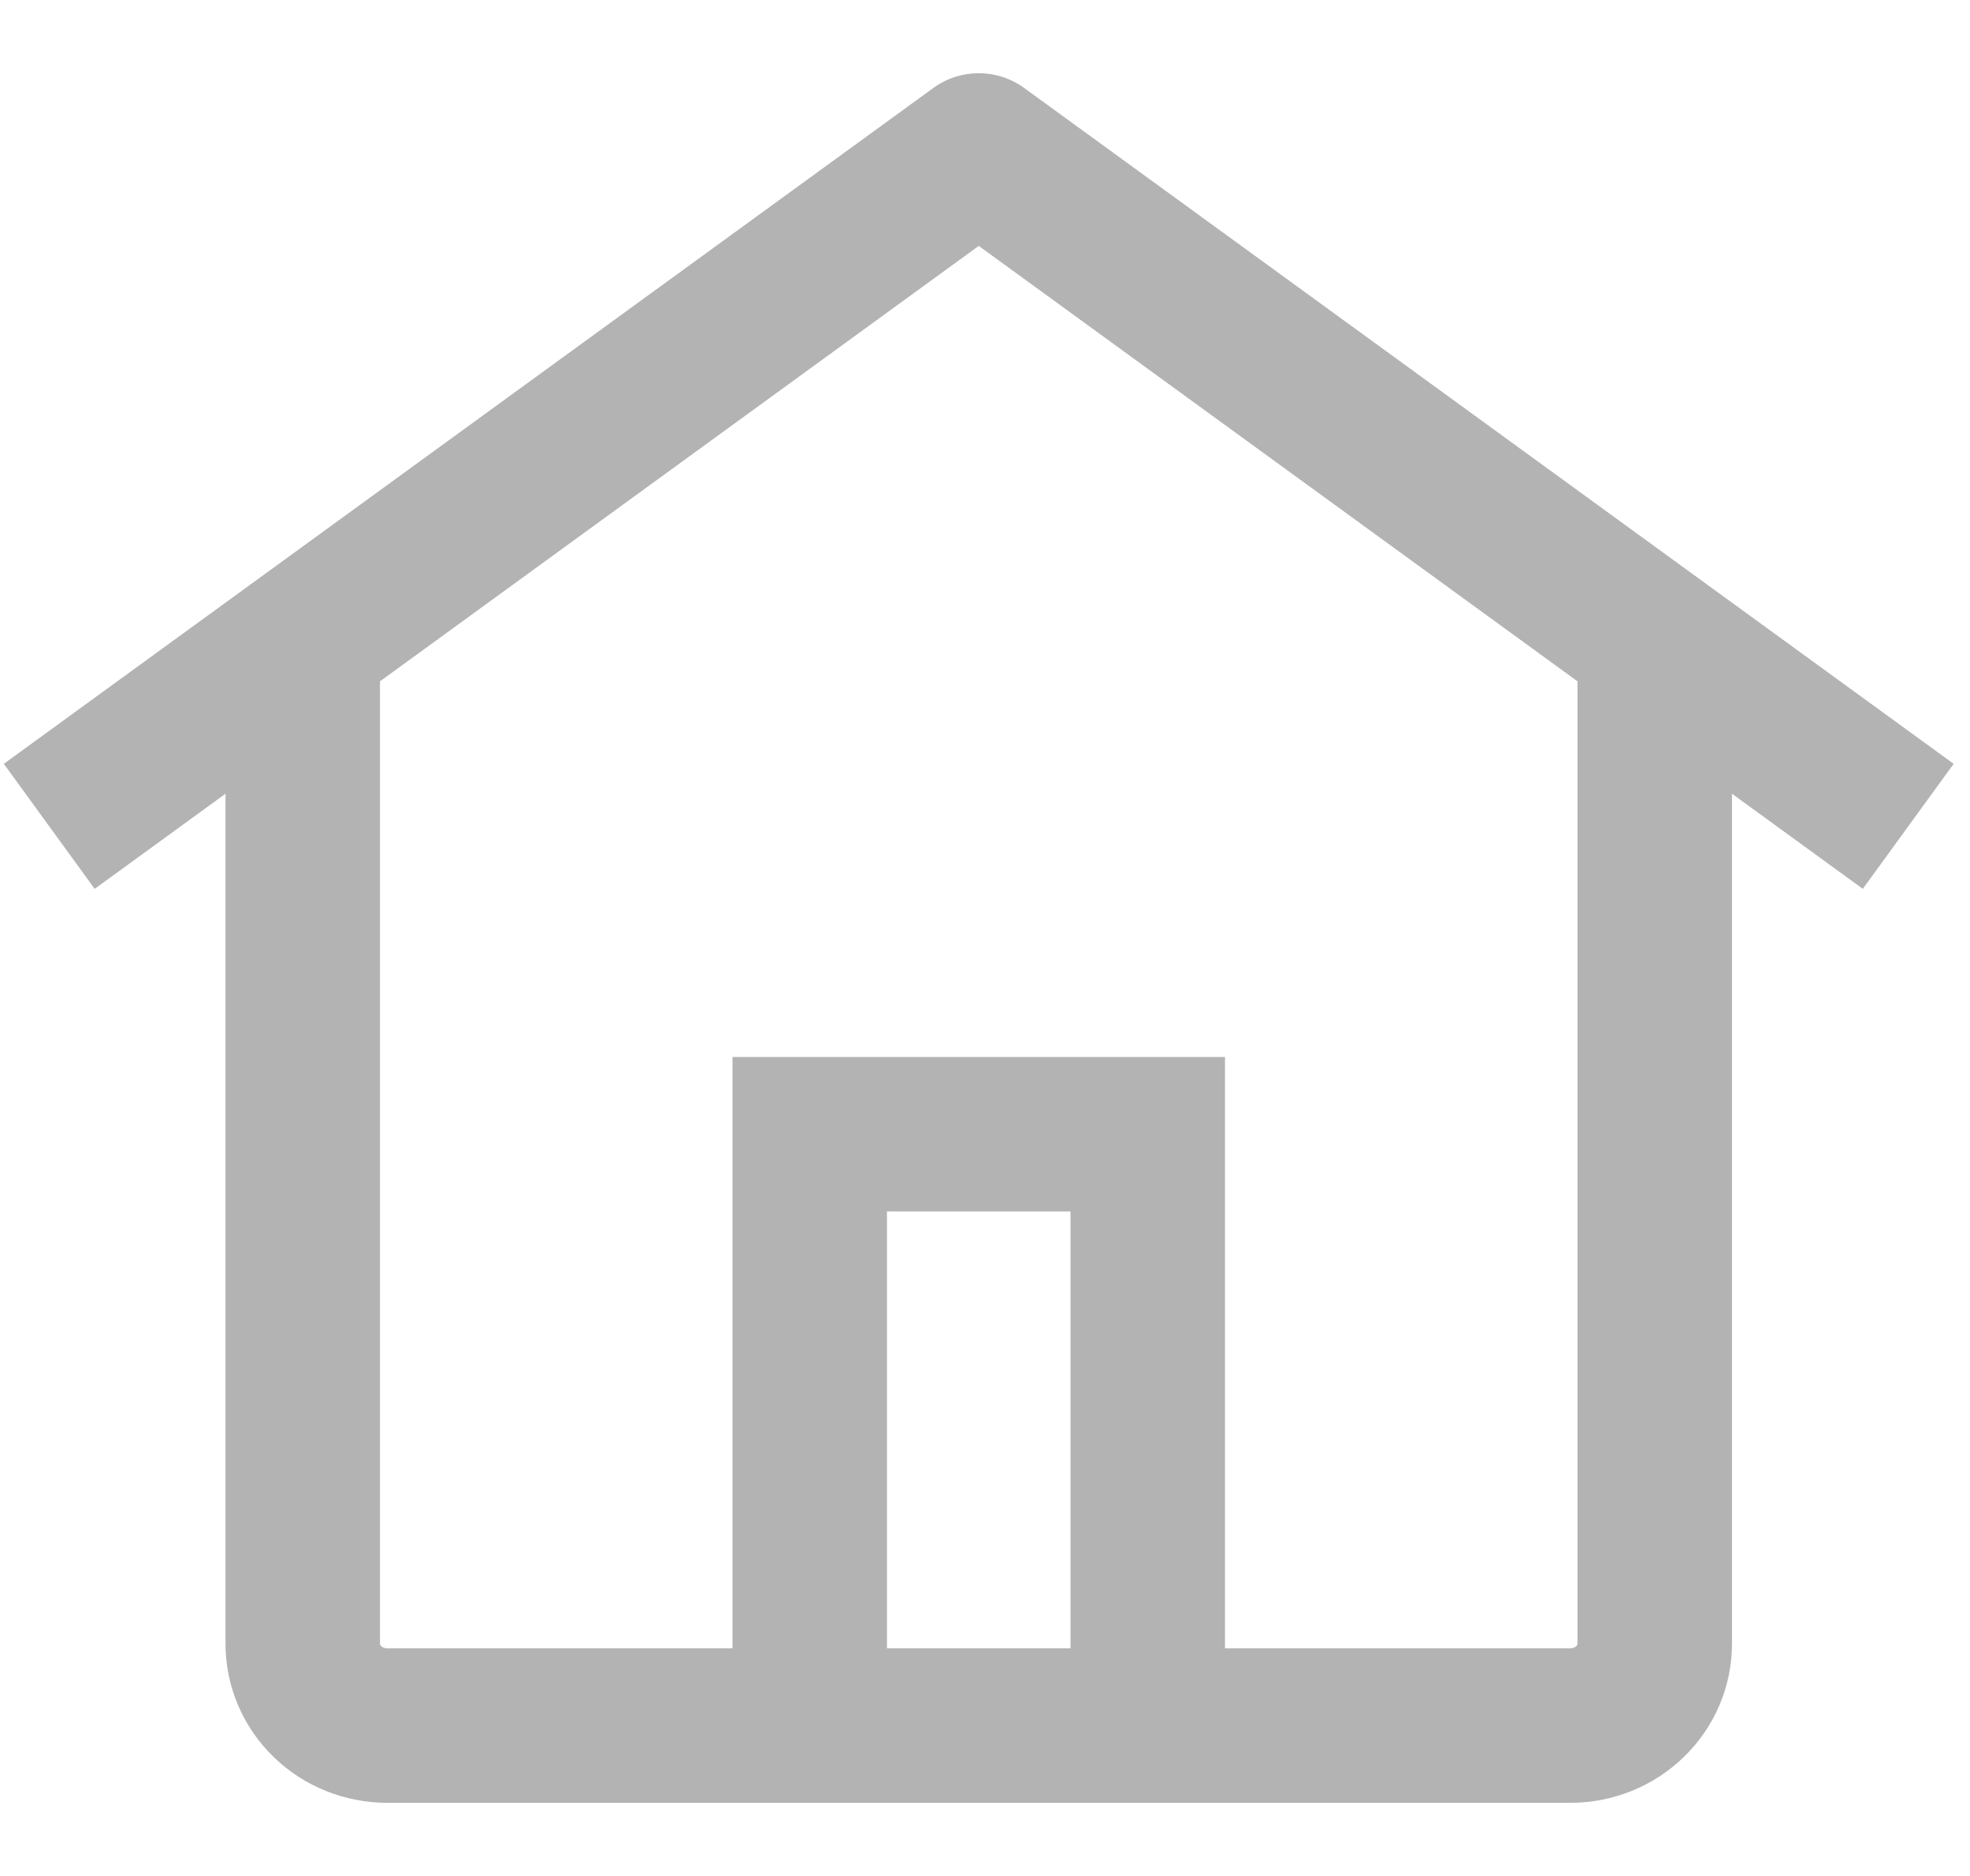
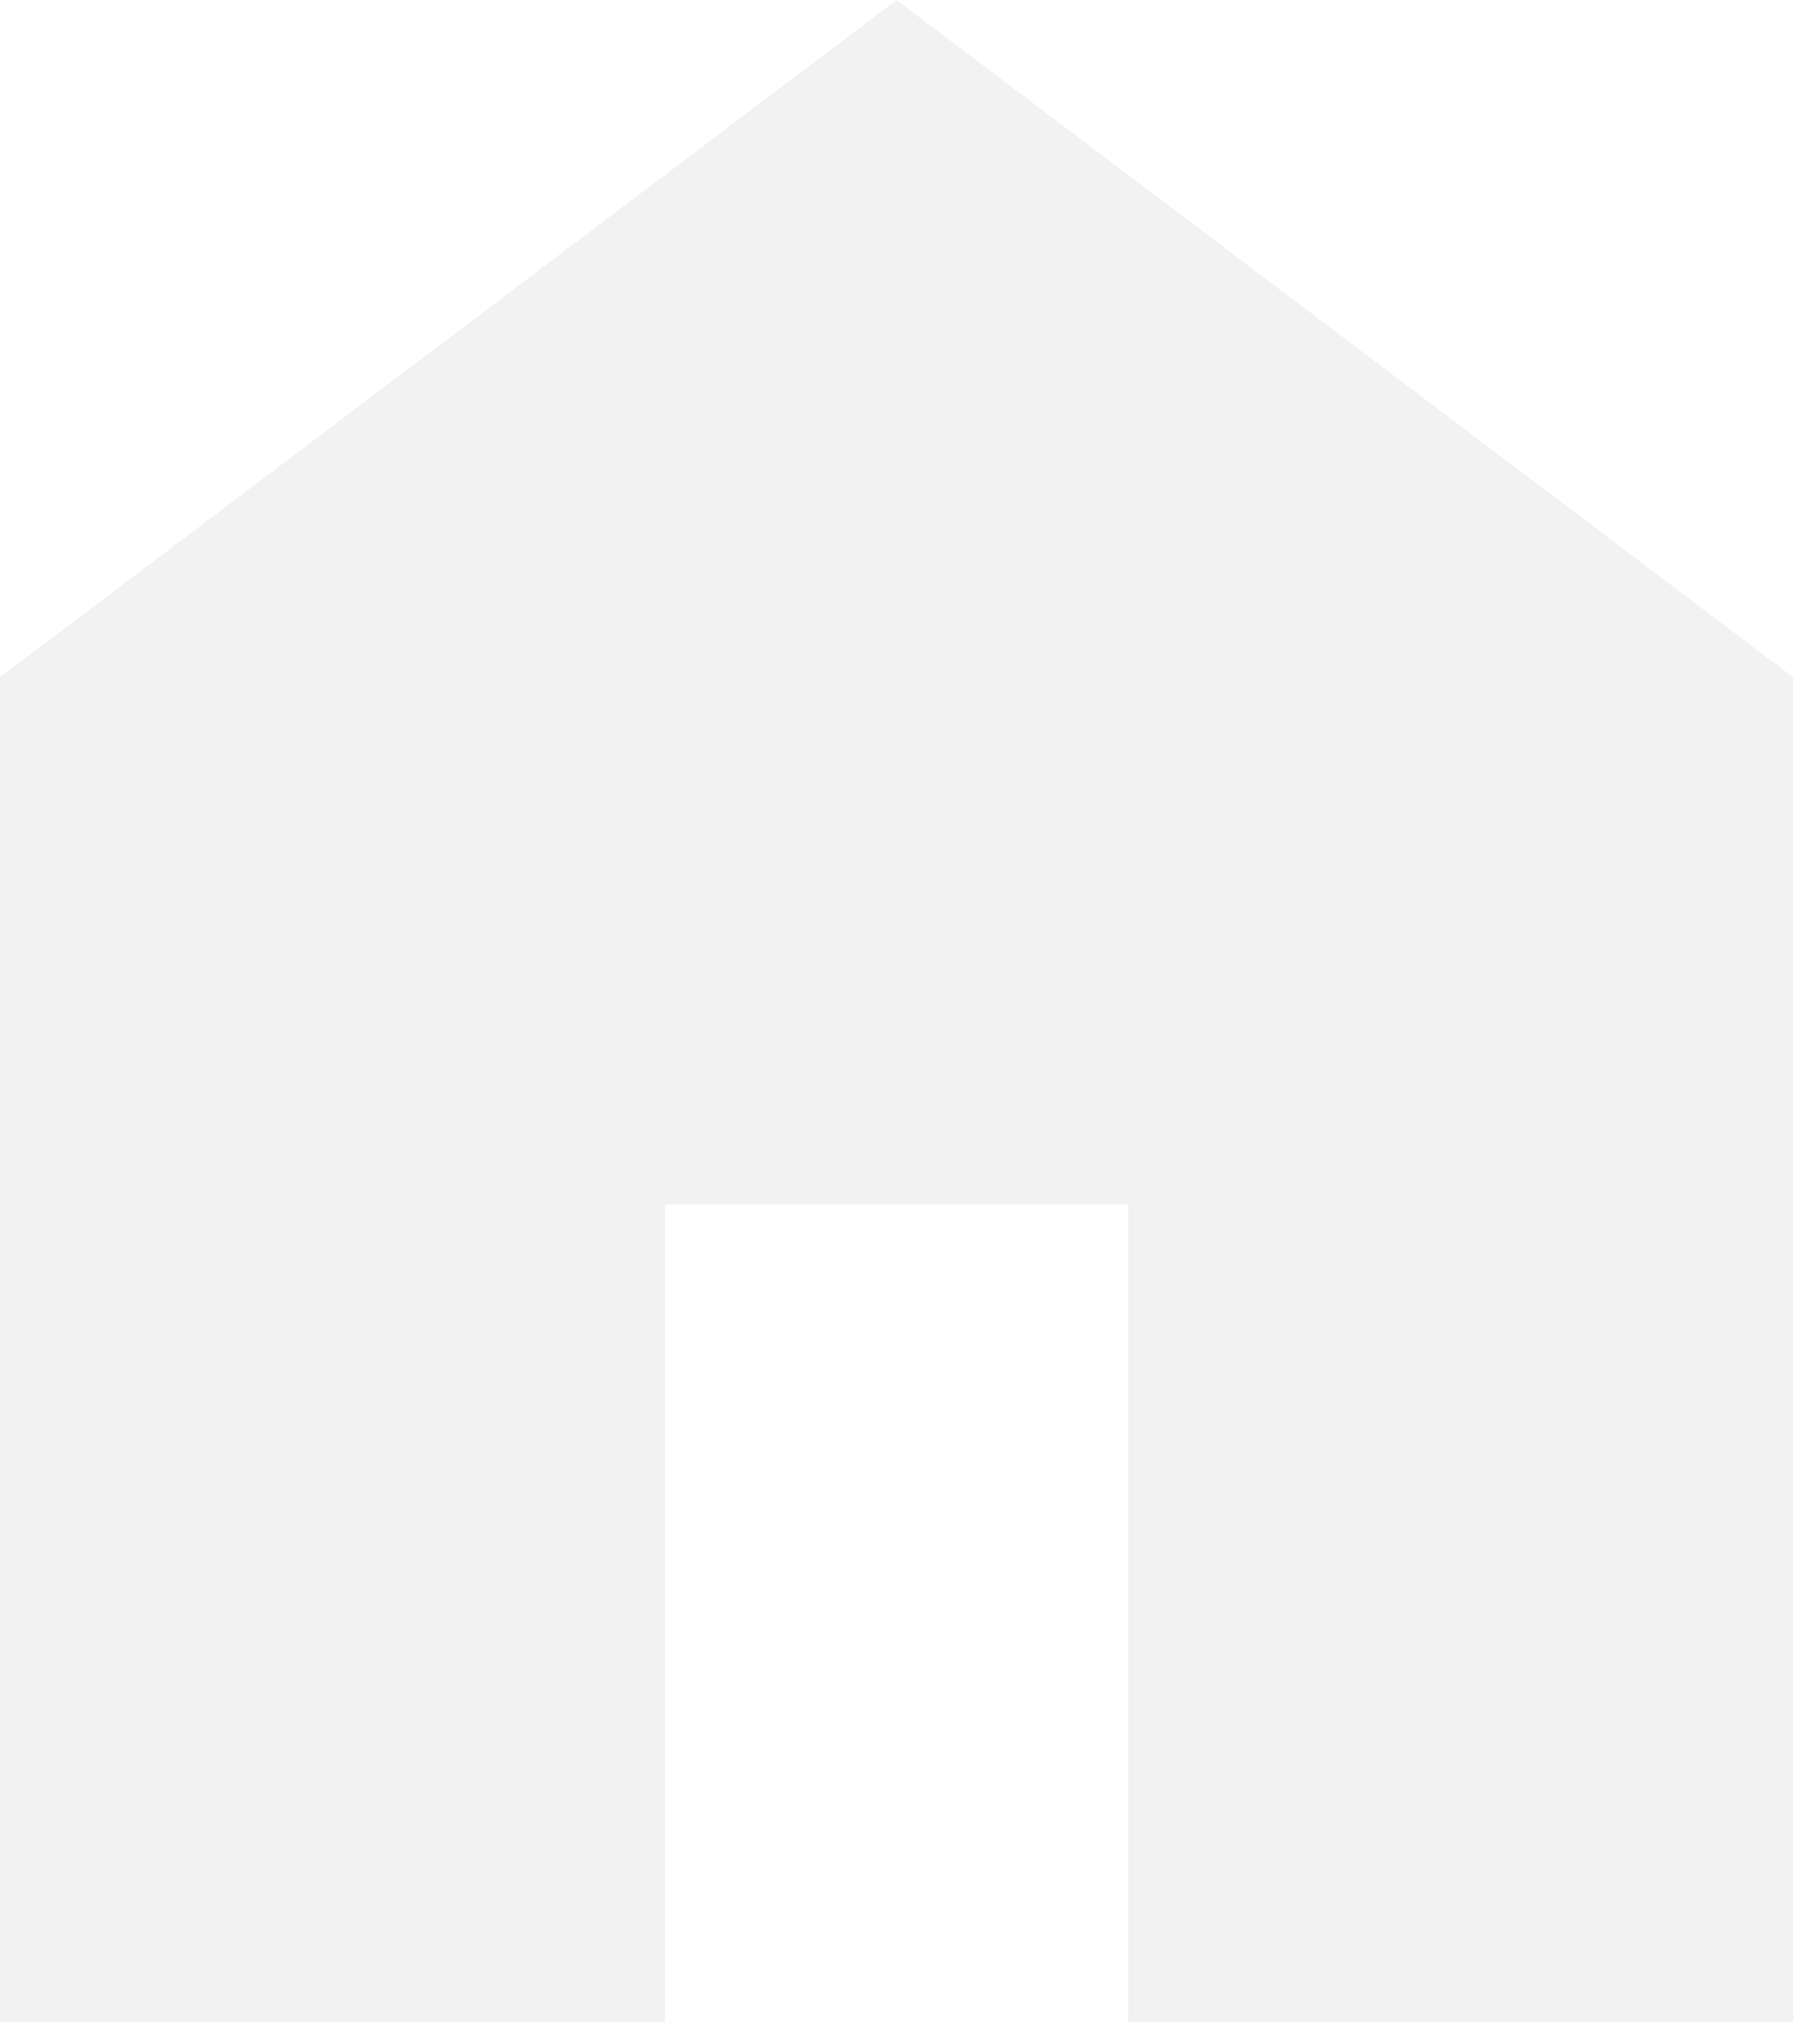
- <svg xmlns="http://www.w3.org/2000/svg" width="21" height="20" viewBox="0 0 17 15" fill="none">
-   <g opacity="0.3">
-     <path fill-rule="evenodd" clip-rule="evenodd" d="M8.054 0.164C8.288 -0.006 8.604 -0.006 8.838 0.164L16.859 5.997L16.075 7.076L14.946 6.255V13.592C14.946 13.963 14.793 14.315 14.529 14.57C14.266 14.825 13.913 14.964 13.55 14.964L10.571 14.964H9.904H6.988H6.321L3.342 14.964C2.979 14.964 2.626 14.825 2.363 14.57C2.099 14.315 1.946 13.963 1.946 13.592V6.255L0.817 7.076L0.033 5.997L8.054 0.164ZM7.654 13.631H9.238V9.86H7.654V13.631ZM10.571 13.631V9.193V8.527H9.904H6.988H6.321V9.193V13.631H3.342C3.318 13.631 3.3 13.621 3.29 13.612C3.285 13.607 3.282 13.603 3.281 13.6C3.28 13.597 3.279 13.594 3.279 13.592V5.285L8.446 1.527L13.613 5.285V13.592C13.613 13.594 13.613 13.596 13.612 13.598L13.611 13.6C13.61 13.603 13.607 13.607 13.602 13.612C13.592 13.621 13.574 13.631 13.55 13.631H10.571Z" fill="black" />
-   </g>
+ <svg xmlns="http://www.w3.org/2000/svg" width="18" height="20" viewBox="0 0 18 20" fill="none">
+   <path d="M0 20V6.699L8.867 0L17.735 6.699V20H11.158V11.912H6.577V20H0Z" fill="#F2F2F2" />
</svg>
